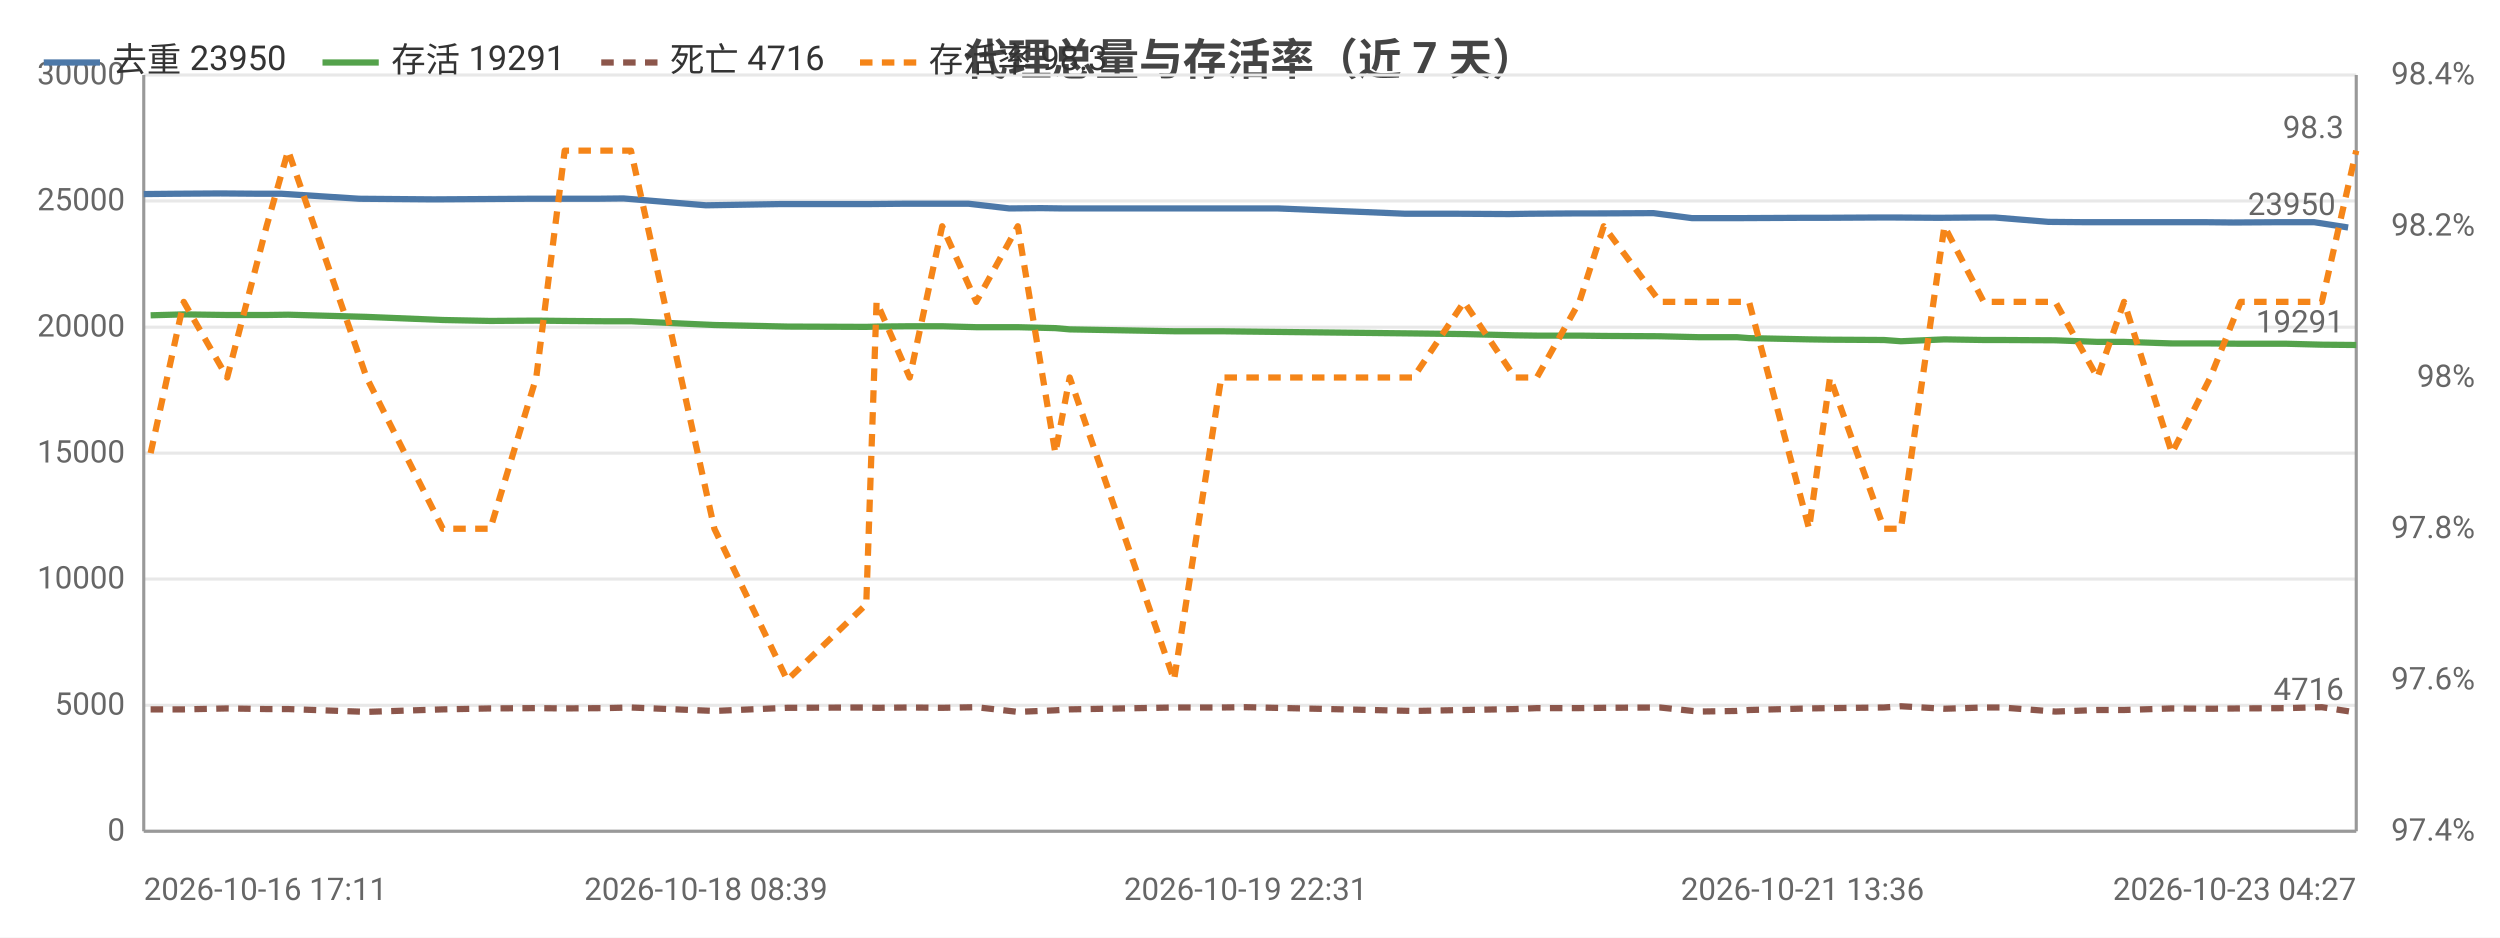
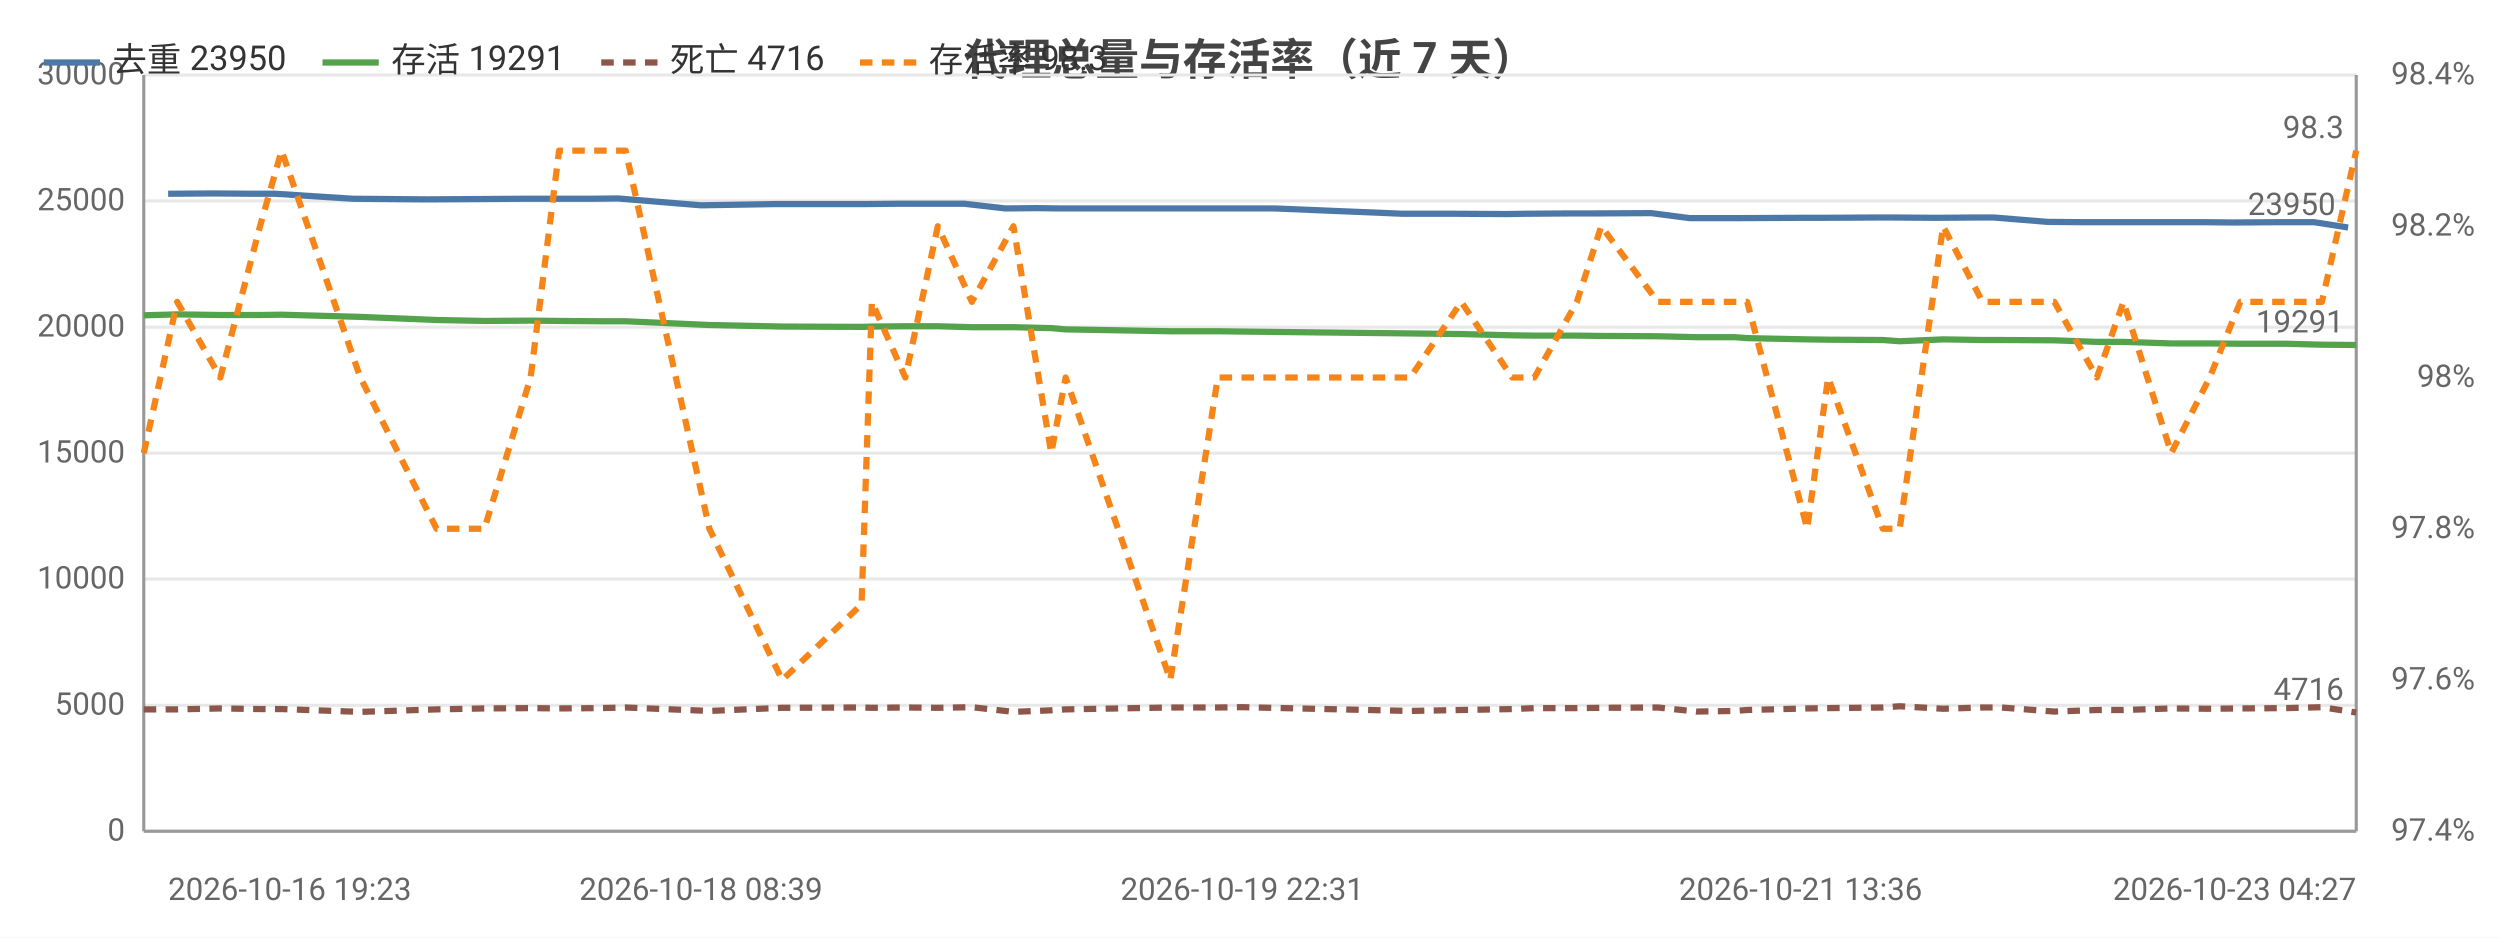
<svg xmlns="http://www.w3.org/2000/svg" width="800" height="300" viewBox="0 0 800 300">
  <rect width="800" height="300" fill="#ffffff" />
  <style>text{font-family:system-ui,-apple-system,'Segoe UI',Roboto,'PingFang SC','Microsoft YaHei','Noto Sans CJK SC',sans-serif}.g{stroke:#e8e8e8;stroke-width:1}.a{stroke:#999;stroke-width:1}.t{font-size:10px;fill:#666}.m{font-size:10px;text-anchor:middle;fill:#666}.e{font-size:10px;text-anchor:end;fill:#666}.l{font-size:11px;fill:#333}.tt{font-size:14px;font-weight:600;text-anchor:middle;fill:#444}.em{font-size:13px;text-anchor:middle;fill:#999}</style>
  <text class="tt" x="400.0" y="24">代理总量与存活率（近 7 天）</text>
  <line class="g" x1="46" y1="266" x2="754" y2="266" />
  <text class="e" x="40" y="269">0</text>
  <line class="g" x1="46" y1="225.7" x2="754" y2="225.7" />
  <text class="e" x="40" y="228.7">5000</text>
  <line class="g" x1="46" y1="185.3" x2="754" y2="185.3" />
  <text class="e" x="40" y="188.3">10000</text>
  <line class="g" x1="46" y1="145" x2="754" y2="145" />
  <text class="e" x="40" y="148">15000</text>
  <line class="g" x1="46" y1="104.7" x2="754" y2="104.7" />
  <text class="e" x="40" y="107.7">20000</text>
  <line class="g" x1="46" y1="64.3" x2="754" y2="64.3" />
  <text class="e" x="40" y="67.3">25000</text>
  <line class="g" x1="46" y1="24" x2="754" y2="24" />
  <text class="e" x="40" y="27">30000</text>
  <text class="e" x="792" y="269">97.4%</text>
  <text class="e" x="792" y="220.6">97.6%</text>
  <text class="e" x="792" y="172.2">97.8%</text>
  <text class="e" x="792" y="123.8">98%</text>
  <text class="e" x="792" y="75.4">98.2%</text>
  <text class="e" x="792" y="27">98.4%</text>
  <line class="a" x1="754" y1="24" x2="754" y2="266" />
  <line class="a" x1="46" y1="24" x2="46" y2="266" />
  <line class="a" x1="46" y1="266" x2="754" y2="266" />
-   <polyline fill="none" stroke="#4c78a8" stroke-width="2" stroke-linejoin="round" points="46,62.1 56.0,62.0 70.6,61.9 83.0,62.0 90.1,62.0 115.0,63.6 138.8,63.8 154.4,63.7 169.0,63.6 178.5,63.6 190.7,63.6 199.5,63.5 225.9,65.7 249.8,65.3 274.6,65.3 278.3,65.3 288.9,65.2 299.2,65.2 310.0,65.2 323.0,66.7 333.1,66.6 340.1,66.7 373.2,66.7 388.1,66.7 396.6,66.7 409.0,66.7 449.7,68.4 466.4,68.4 482.8,68.5 489.3,68.4 503.1,68.3 510.6,68.3 529.1,68.2 541.4,69.8 553.4,69.8 557.0,69.8 576.8,69.7 583.2,69.7 601.0,69.6 606.2,69.6 620.3,69.7 632.6,69.6 638.4,69.6 655.5,71.0 666.6,71.1 677.8,71.1 692.5,71.1 705.3,71.1 714.6,71.2 729.5,71.1 740.5,71.1 751.4,72.8" />
-   <circle cx="46" cy="62.1" r="4" fill="transparent" />
-   <circle cx="83.0" cy="62.0" r="4" fill="transparent" />
-   <circle cx="115.0" cy="63.6" r="4" fill="transparent" />
-   <circle cx="169.0" cy="63.6" r="4" fill="transparent" />
-   <circle cx="199.5" cy="63.5" r="4" fill="transparent" />
-   <circle cx="249.8" cy="65.3" r="4" fill="transparent" />
-   <circle cx="288.9" cy="65.2" r="4" fill="transparent" />
-   <circle cx="323.0" cy="66.7" r="4" fill="transparent" />
-   <circle cx="340.1" cy="66.7" r="4" fill="transparent" />
-   <circle cx="396.6" cy="66.7" r="4" fill="transparent" />
-   <circle cx="466.4" cy="68.4" r="4" fill="transparent" />
-   <circle cx="503.1" cy="68.3" r="4" fill="transparent" />
-   <circle cx="529.1" cy="68.2" r="4" fill="transparent" />
-   <circle cx="557.0" cy="69.8" r="4" fill="transparent" />
-   <circle cx="601.0" cy="69.6" r="4" fill="transparent" />
-   <circle cx="620.3" cy="69.7" r="4" fill="transparent" />
-   <circle cx="655.5" cy="71.0" r="4" fill="transparent" />
-   <circle cx="692.5" cy="71.1" r="4" fill="transparent" />
-   <circle cx="714.6" cy="71.2" r="4" fill="transparent" />
+   <polyline fill="none" stroke="#4c78a8" stroke-width="2" stroke-linejoin="round" points="53.8,62.0 68.5,61.9 80.9,62.0 88.0,62.0 112.9,63.6 136.9,63.8 152.5,63.7 167.1,63.6 176.6,63.6 188.9,63.6 197.7,63.5 224.3,65.7 248.2,65.3 273.1,65.3 276.8,65.3 287.4,65.2 297.8,65.2 308.6,65.2 321.7,66.7 331.8,66.6 338.8,66.7 372.0,66.7 386.9,66.7 395.5,66.7 407.9,66.7 448.8,68.4 465.5,68.4 482.0,68.5 488.5,68.4 502.3,68.3 509.8,68.3 528.4,68.2 540.7,69.8 552.7,69.8 556.4,69.8 576.2,69.7 582.7,69.7 600.5,69.6 605.7,69.6 619.8,69.7 632.2,69.6 638.0,69.6 655.2,71.0 666.4,71.1 677.6,71.1 692.3,71.1 705.1,71.1 714.5,71.2 729.4,71.1 740.5,71.1 751.4,72.8" />
+   <circle cx="53.8" cy="62.0" r="4" fill="transparent" />
+   <circle cx="88.0" cy="62.0" r="4" fill="transparent" />
+   <circle cx="136.9" cy="63.8" r="4" fill="transparent" />
+   <circle cx="176.6" cy="63.6" r="4" fill="transparent" />
+   <circle cx="224.3" cy="65.7" r="4" fill="transparent" />
+   <circle cx="273.1" cy="65.3" r="4" fill="transparent" />
+   <circle cx="297.8" cy="65.2" r="4" fill="transparent" />
+   <circle cx="321.7" cy="66.7" r="4" fill="transparent" />
+   <circle cx="372.0" cy="66.7" r="4" fill="transparent" />
+   <circle cx="407.9" cy="66.7" r="4" fill="transparent" />
+   <circle cx="465.5" cy="68.4" r="4" fill="transparent" />
+   <circle cx="502.3" cy="68.3" r="4" fill="transparent" />
+   <circle cx="540.7" cy="69.8" r="4" fill="transparent" />
+   <circle cx="556.4" cy="69.8" r="4" fill="transparent" />
+   <circle cx="600.5" cy="69.6" r="4" fill="transparent" />
+   <circle cx="619.8" cy="69.7" r="4" fill="transparent" />
+   <circle cx="655.2" cy="71.0" r="4" fill="transparent" />
+   <circle cx="692.3" cy="71.1" r="4" fill="transparent" />
+   <circle cx="714.5" cy="71.2" r="4" fill="transparent" />
  <circle cx="751.4" cy="72.8" r="4" fill="transparent" />
  <text class="t" x="747.4" y="68.8" text-anchor="end" fill="#4c78a8">23950</text>
-   <polyline fill="none" stroke="#54a24b" stroke-width="2" stroke-linejoin="round" points="48.2,100.9 58.8,100.6 72.7,100.8 85.3,100.8 92.2,100.7 117.3,101.4 141.7,102.4 156.9,102.7 171.6,102.6 180.7,102.7 193.4,102.8 201.9,102.8 228.6,104.0 251.9,104.5 277.2,104.6 280.5,104.5 291.1,104.4 301.5,104.4 312.4,104.7 325.7,104.7 337.7,105.0 342.3,105.4 375.7,106.0 390.8,106.0 398.6,106.1 452.3,106.7 468.5,106.9 484.8,107.3 491.8,107.4 505.4,107.4 513.2,107.5 531.2,107.6 543.5,107.9 555.8,107.9 559.7,108.2 578.9,108.6 585.6,108.7 602.9,108.8 608.3,109.2 622.2,108.6 634.8,108.8 640.6,108.8 657.7,108.9 671.2,109.4 679.7,109.4 695.0,109.9 707.3,109.9 717.0,110.0 731.7,110.0 743.0,110.3 754,110.4" />
-   <circle cx="48.2" cy="100.9" r="4" fill="transparent" />
-   <circle cx="85.3" cy="100.8" r="4" fill="transparent" />
-   <circle cx="117.3" cy="101.4" r="4" fill="transparent" />
-   <circle cx="171.6" cy="102.6" r="4" fill="transparent" />
-   <circle cx="201.9" cy="102.8" r="4" fill="transparent" />
-   <circle cx="251.9" cy="104.5" r="4" fill="transparent" />
-   <circle cx="291.1" cy="104.4" r="4" fill="transparent" />
-   <circle cx="312.4" cy="104.7" r="4" fill="transparent" />
-   <circle cx="342.3" cy="105.4" r="4" fill="transparent" />
-   <circle cx="398.6" cy="106.1" r="4" fill="transparent" />
-   <circle cx="468.5" cy="106.9" r="4" fill="transparent" />
-   <circle cx="505.4" cy="107.4" r="4" fill="transparent" />
-   <circle cx="543.5" cy="107.9" r="4" fill="transparent" />
-   <circle cx="559.7" cy="108.2" r="4" fill="transparent" />
-   <circle cx="602.9" cy="108.8" r="4" fill="transparent" />
-   <circle cx="622.2" cy="108.6" r="4" fill="transparent" />
-   <circle cx="657.7" cy="108.9" r="4" fill="transparent" />
-   <circle cx="695.0" cy="109.9" r="4" fill="transparent" />
-   <circle cx="717.0" cy="110.0" r="4" fill="transparent" />
+   <polyline fill="none" stroke="#54a24b" stroke-width="2" stroke-linejoin="round" points="46,100.9 56.7,100.6 70.5,100.8 83.2,100.8 90.1,100.7 115.3,101.4 139.7,102.4 155.0,102.7 169.8,102.6 178.9,102.7 191.6,102.8 200.2,102.8 227.0,104.0 250.3,104.5 275.7,104.6 279.0,104.5 289.7,104.4 300.1,104.4 311.0,104.7 324.3,104.7 336.4,105.0 341.0,105.4 374.5,106.0 389.7,106.0 397.5,106.1 451.3,106.7 467.6,106.9 483.9,107.3 491.0,107.4 504.6,107.4 512.4,107.5 530.5,107.6 542.9,107.9 555.1,107.9 559.1,108.2 578.3,108.6 585.0,108.7 602.5,108.8 607.9,109.2 621.8,108.6 634.4,108.8 640.3,108.8 657.4,108.9 671.0,109.4 679.5,109.4 694.8,109.9 707.1,109.9 716.9,110.0 731.6,110.0 743.0,110.3 754,110.4" />
+   <circle cx="46" cy="100.9" r="4" fill="transparent" />
+   <circle cx="83.2" cy="100.8" r="4" fill="transparent" />
+   <circle cx="115.3" cy="101.4" r="4" fill="transparent" />
+   <circle cx="169.8" cy="102.6" r="4" fill="transparent" />
+   <circle cx="200.2" cy="102.8" r="4" fill="transparent" />
+   <circle cx="250.3" cy="104.5" r="4" fill="transparent" />
+   <circle cx="289.7" cy="104.4" r="4" fill="transparent" />
+   <circle cx="311.0" cy="104.7" r="4" fill="transparent" />
+   <circle cx="341.0" cy="105.4" r="4" fill="transparent" />
+   <circle cx="397.5" cy="106.1" r="4" fill="transparent" />
+   <circle cx="467.6" cy="106.9" r="4" fill="transparent" />
+   <circle cx="504.6" cy="107.4" r="4" fill="transparent" />
+   <circle cx="542.9" cy="107.9" r="4" fill="transparent" />
+   <circle cx="559.1" cy="108.2" r="4" fill="transparent" />
+   <circle cx="602.5" cy="108.8" r="4" fill="transparent" />
+   <circle cx="621.8" cy="108.6" r="4" fill="transparent" />
+   <circle cx="657.4" cy="108.9" r="4" fill="transparent" />
+   <circle cx="694.8" cy="109.9" r="4" fill="transparent" />
+   <circle cx="716.9" cy="110.0" r="4" fill="transparent" />
  <circle cx="754" cy="110.4" r="4" fill="transparent" />
  <text class="t" x="750" y="106.4" text-anchor="end" fill="#54a24b">19291</text>
-   <polyline fill="none" stroke="#8c564b" stroke-width="2" stroke-dasharray="4,3" stroke-linejoin="round" points="48.2,227.0 58.8,227.0 72.7,226.7 85.3,226.9 92.2,226.9 117.3,227.8 141.7,227.0 156.9,226.7 171.6,226.6 180.7,226.7 193.4,226.6 201.9,226.4 228.6,227.5 251.9,226.5 277.2,226.4 280.5,226.5 291.1,226.4 301.5,226.5 312.4,226.3 325.7,227.8 337.7,227.3 342.3,227.0 375.7,226.4 390.8,226.4 398.6,226.3 452.3,227.5 468.5,227.2 484.8,226.9 491.8,226.6 505.4,226.6 513.2,226.5 531.2,226.4 543.5,227.7 555.8,227.5 559.7,227.2 578.9,226.7 585.6,226.6 602.9,226.4 608.3,226.0 622.2,226.8 634.8,226.4 640.6,226.4 657.7,227.7 671.2,227.2 679.7,227.2 695.0,226.7 707.3,226.8 717.0,226.7 731.7,226.6 743.0,226.3 754,228.0" />
-   <circle cx="48.2" cy="227.0" r="4" fill="transparent" />
-   <circle cx="85.3" cy="226.9" r="4" fill="transparent" />
-   <circle cx="117.3" cy="227.8" r="4" fill="transparent" />
-   <circle cx="171.6" cy="226.6" r="4" fill="transparent" />
-   <circle cx="201.9" cy="226.4" r="4" fill="transparent" />
-   <circle cx="251.9" cy="226.5" r="4" fill="transparent" />
-   <circle cx="291.1" cy="226.4" r="4" fill="transparent" />
-   <circle cx="312.4" cy="226.3" r="4" fill="transparent" />
-   <circle cx="342.3" cy="227.0" r="4" fill="transparent" />
-   <circle cx="398.6" cy="226.3" r="4" fill="transparent" />
-   <circle cx="468.5" cy="227.2" r="4" fill="transparent" />
-   <circle cx="505.4" cy="226.6" r="4" fill="transparent" />
-   <circle cx="543.5" cy="227.7" r="4" fill="transparent" />
-   <circle cx="559.7" cy="227.2" r="4" fill="transparent" />
-   <circle cx="602.9" cy="226.4" r="4" fill="transparent" />
-   <circle cx="622.2" cy="226.8" r="4" fill="transparent" />
-   <circle cx="657.7" cy="227.7" r="4" fill="transparent" />
-   <circle cx="695.0" cy="226.7" r="4" fill="transparent" />
-   <circle cx="717.0" cy="226.7" r="4" fill="transparent" />
+   <polyline fill="none" stroke="#8c564b" stroke-width="2" stroke-dasharray="4,3" stroke-linejoin="round" points="46,227.0 56.7,227.0 70.5,226.7 83.2,226.9 90.1,226.9 115.3,227.8 139.7,227.0 155.0,226.7 169.8,226.6 178.9,226.7 191.6,226.6 200.2,226.4 227.0,227.5 250.3,226.5 275.7,226.4 279.0,226.5 289.7,226.4 300.1,226.5 311.0,226.3 324.3,227.8 336.4,227.3 341.0,227.0 374.5,226.4 389.7,226.4 397.5,226.3 451.3,227.5 467.6,227.2 483.9,226.9 491.0,226.6 504.6,226.6 512.4,226.5 530.5,226.4 542.9,227.7 555.1,227.5 559.1,227.2 578.3,226.7 585.0,226.6 602.5,226.4 607.9,226.0 621.8,226.8 634.4,226.4 640.3,226.4 657.4,227.7 671.0,227.2 679.5,227.2 694.8,226.7 707.1,226.8 716.9,226.7 731.6,226.6 743.0,226.3 754,228.0" />
+   <circle cx="46" cy="227.0" r="4" fill="transparent" />
+   <circle cx="83.2" cy="226.9" r="4" fill="transparent" />
+   <circle cx="115.3" cy="227.8" r="4" fill="transparent" />
+   <circle cx="169.8" cy="226.6" r="4" fill="transparent" />
+   <circle cx="200.2" cy="226.4" r="4" fill="transparent" />
+   <circle cx="250.3" cy="226.5" r="4" fill="transparent" />
+   <circle cx="289.7" cy="226.4" r="4" fill="transparent" />
+   <circle cx="311.0" cy="226.3" r="4" fill="transparent" />
+   <circle cx="341.0" cy="227.0" r="4" fill="transparent" />
+   <circle cx="397.5" cy="226.3" r="4" fill="transparent" />
+   <circle cx="467.6" cy="227.2" r="4" fill="transparent" />
+   <circle cx="504.6" cy="226.6" r="4" fill="transparent" />
+   <circle cx="542.9" cy="227.7" r="4" fill="transparent" />
+   <circle cx="559.1" cy="227.2" r="4" fill="transparent" />
+   <circle cx="602.5" cy="226.4" r="4" fill="transparent" />
+   <circle cx="621.8" cy="226.8" r="4" fill="transparent" />
+   <circle cx="657.4" cy="227.7" r="4" fill="transparent" />
+   <circle cx="694.8" cy="226.7" r="4" fill="transparent" />
+   <circle cx="716.9" cy="226.7" r="4" fill="transparent" />
  <circle cx="754" cy="228.0" r="4" fill="transparent" />
  <text class="t" x="750" y="224.0" text-anchor="end" fill="#8c564b">4716</text>
-   <polyline fill="none" stroke="#f58518" stroke-width="2" stroke-dasharray="4,3" stroke-linejoin="round" points="48.2,145 58.8,96.6 72.7,120.8 85.3,72.4 92.2,48.2 117.3,120.8 141.7,169.2 156.9,169.2 171.6,120.8 180.7,48.2 193.4,48.2 201.9,48.2 228.6,169.2 251.9,217.6 277.2,193.4 280.5,96.6 291.1,120.8 301.5,72.4 312.4,96.6 325.7,72.4 337.7,145 342.3,120.8 375.7,217.6 390.8,120.8 398.6,120.8 452.3,120.8 468.5,96.6 484.8,120.8 491.8,120.8 505.4,96.6 513.2,72.4 531.2,96.6 543.5,96.6 555.8,96.6 559.7,96.6 578.9,169.2 585.6,120.8 602.9,169.2 608.3,169.2 622.2,72.4 634.8,96.6 640.6,96.6 657.7,96.6 671.2,120.8 679.7,96.6 695.0,145 707.3,120.8 717.0,96.6 731.7,96.6 743.0,96.6 754,48.2" />
-   <circle cx="48.2" cy="145" r="4" fill="transparent" />
-   <circle cx="85.3" cy="72.4" r="4" fill="transparent" />
-   <circle cx="117.3" cy="120.8" r="4" fill="transparent" />
-   <circle cx="171.6" cy="120.8" r="4" fill="transparent" />
-   <circle cx="201.9" cy="48.2" r="4" fill="transparent" />
-   <circle cx="251.9" cy="217.6" r="4" fill="transparent" />
-   <circle cx="291.1" cy="120.8" r="4" fill="transparent" />
-   <circle cx="312.4" cy="96.6" r="4" fill="transparent" />
-   <circle cx="342.3" cy="120.8" r="4" fill="transparent" />
-   <circle cx="398.6" cy="120.8" r="4" fill="transparent" />
-   <circle cx="468.5" cy="96.6" r="4" fill="transparent" />
-   <circle cx="505.4" cy="96.6" r="4" fill="transparent" />
-   <circle cx="543.5" cy="96.6" r="4" fill="transparent" />
-   <circle cx="559.7" cy="96.6" r="4" fill="transparent" />
-   <circle cx="602.9" cy="169.2" r="4" fill="transparent" />
-   <circle cx="622.2" cy="72.4" r="4" fill="transparent" />
-   <circle cx="657.7" cy="96.6" r="4" fill="transparent" />
-   <circle cx="695.0" cy="145" r="4" fill="transparent" />
-   <circle cx="717.0" cy="96.6" r="4" fill="transparent" />
+   <polyline fill="none" stroke="#f58518" stroke-width="2" stroke-dasharray="4,3" stroke-linejoin="round" points="46,145 56.7,96.6 70.5,120.8 83.2,72.4 90.1,48.2 115.3,120.8 139.7,169.2 155.0,169.2 169.8,120.8 178.9,48.2 191.6,48.2 200.2,48.2 227.0,169.2 250.3,217.6 275.7,193.4 279.0,96.6 289.7,120.8 300.1,72.4 311.0,96.6 324.3,72.4 336.4,145 341.0,120.8 374.5,217.6 389.7,120.8 397.5,120.8 451.3,120.8 467.6,96.6 483.9,120.8 491.0,120.8 504.6,96.6 512.4,72.4 530.5,96.6 542.9,96.6 555.1,96.6 559.1,96.6 578.3,169.2 585.0,120.8 602.5,169.2 607.9,169.2 621.8,72.4 634.4,96.6 640.3,96.6 657.4,96.6 671.0,120.8 679.5,96.6 694.8,145 707.1,120.8 716.9,96.6 731.6,96.6 743.0,96.6 754,48.2" />
+   <circle cx="46" cy="145" r="4" fill="transparent" />
+   <circle cx="83.2" cy="72.4" r="4" fill="transparent" />
+   <circle cx="115.3" cy="120.8" r="4" fill="transparent" />
+   <circle cx="169.8" cy="120.8" r="4" fill="transparent" />
+   <circle cx="200.2" cy="48.2" r="4" fill="transparent" />
+   <circle cx="250.3" cy="217.6" r="4" fill="transparent" />
+   <circle cx="289.7" cy="120.8" r="4" fill="transparent" />
+   <circle cx="311.0" cy="96.6" r="4" fill="transparent" />
+   <circle cx="341.0" cy="120.8" r="4" fill="transparent" />
+   <circle cx="397.5" cy="120.8" r="4" fill="transparent" />
+   <circle cx="467.6" cy="96.6" r="4" fill="transparent" />
+   <circle cx="504.6" cy="96.6" r="4" fill="transparent" />
+   <circle cx="542.9" cy="96.6" r="4" fill="transparent" />
+   <circle cx="559.1" cy="96.6" r="4" fill="transparent" />
+   <circle cx="602.5" cy="169.2" r="4" fill="transparent" />
+   <circle cx="621.8" cy="72.4" r="4" fill="transparent" />
+   <circle cx="657.4" cy="96.6" r="4" fill="transparent" />
+   <circle cx="694.8" cy="145" r="4" fill="transparent" />
+   <circle cx="716.9" cy="96.6" r="4" fill="transparent" />
  <circle cx="754" cy="48.2" r="4" fill="transparent" />
  <text class="t" x="750" y="44.2" text-anchor="end" fill="#f58518">98.3</text>
-   <text class="t" x="46" y="288">2026-10-16 17:11</text>
-   <text class="m" x="225.9" y="288">2026-10-18 08:39</text>
-   <text class="m" x="398.6" y="288">2026-10-19 22:31</text>
-   <text class="m" x="576.8" y="288">2026-10-21 13:36</text>
+   <text class="t" x="53.8" y="288">2026-10-16 19:23</text>
+   <text class="m" x="224.3" y="288">2026-10-18 08:39</text>
+   <text class="m" x="397.5" y="288">2026-10-19 22:31</text>
+   <text class="m" x="576.2" y="288">2026-10-21 13:36</text>
  <text class="e" x="754" y="288">2026-10-23 04:27</text>
  <line x1="14" y1="20" x2="32" y2="20" stroke="#4c78a8" stroke-width="2" />
  <text class="l" x="36" y="23">去重 23950</text>
  <line x1="103.2" y1="20" x2="121.2" y2="20" stroke="#54a24b" stroke-width="2" />
  <text class="l" x="125.2" y="23">存活 19291</text>
  <line x1="192.4" y1="20" x2="210.4" y2="20" stroke="#8c564b" stroke-width="2" stroke-dasharray="4,3" />
  <text class="l" x="214.4" y="23">死亡 4716</text>
  <line x1="275.2" y1="20" x2="293.2" y2="20" stroke="#f58518" stroke-width="2" stroke-dasharray="4,3" />
  <text class="l" x="297.2" y="23">存活率 98.3</text>
</svg>
